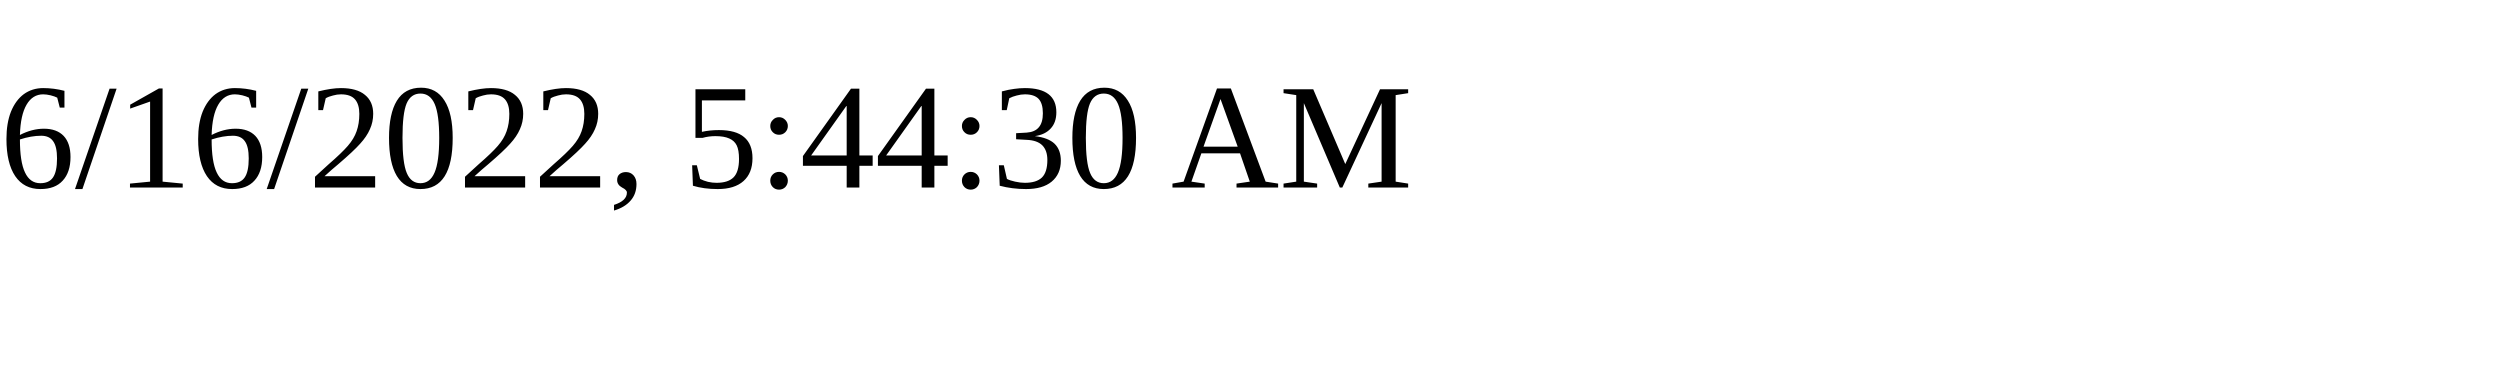
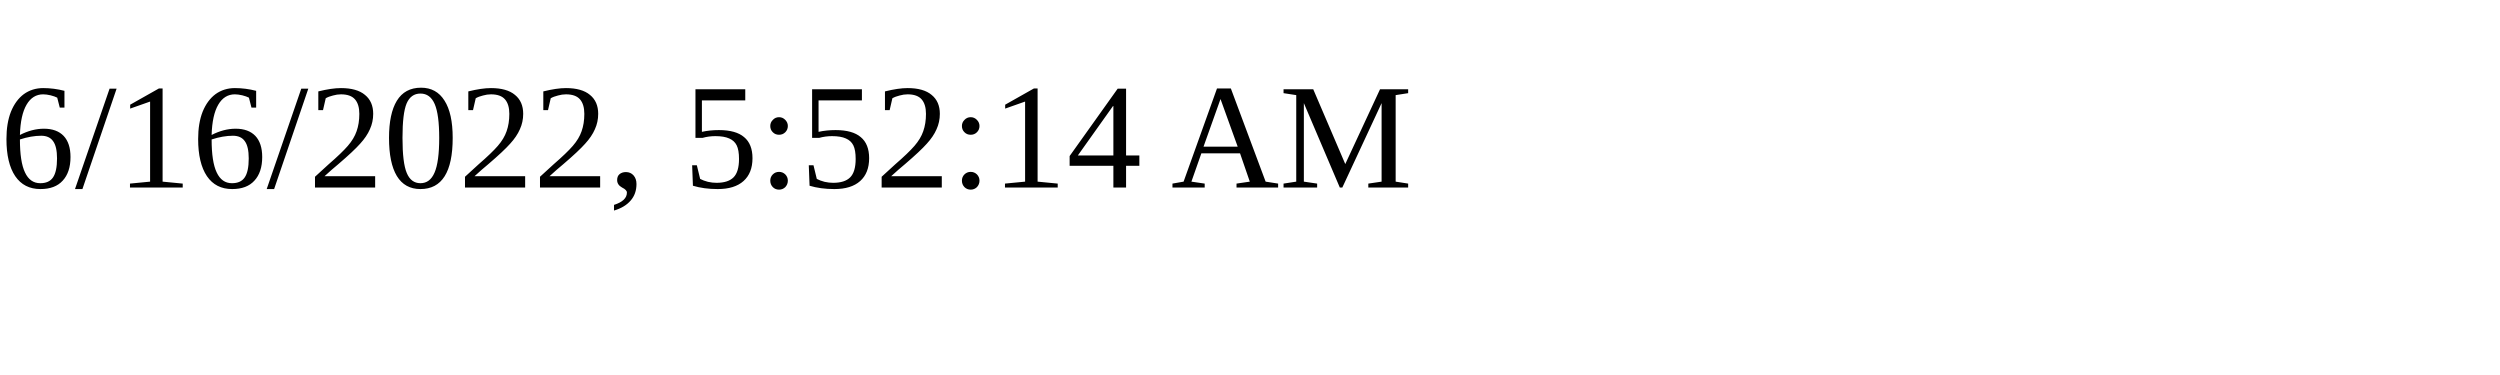
<svg xmlns="http://www.w3.org/2000/svg" height="30" width="200">
-   <text x="0" y="15">6/16/2022, 5:44:30 AM</text>
+   <text x="0" y="15">6/16/2022, 5:52:14 AM</text>
</svg>
